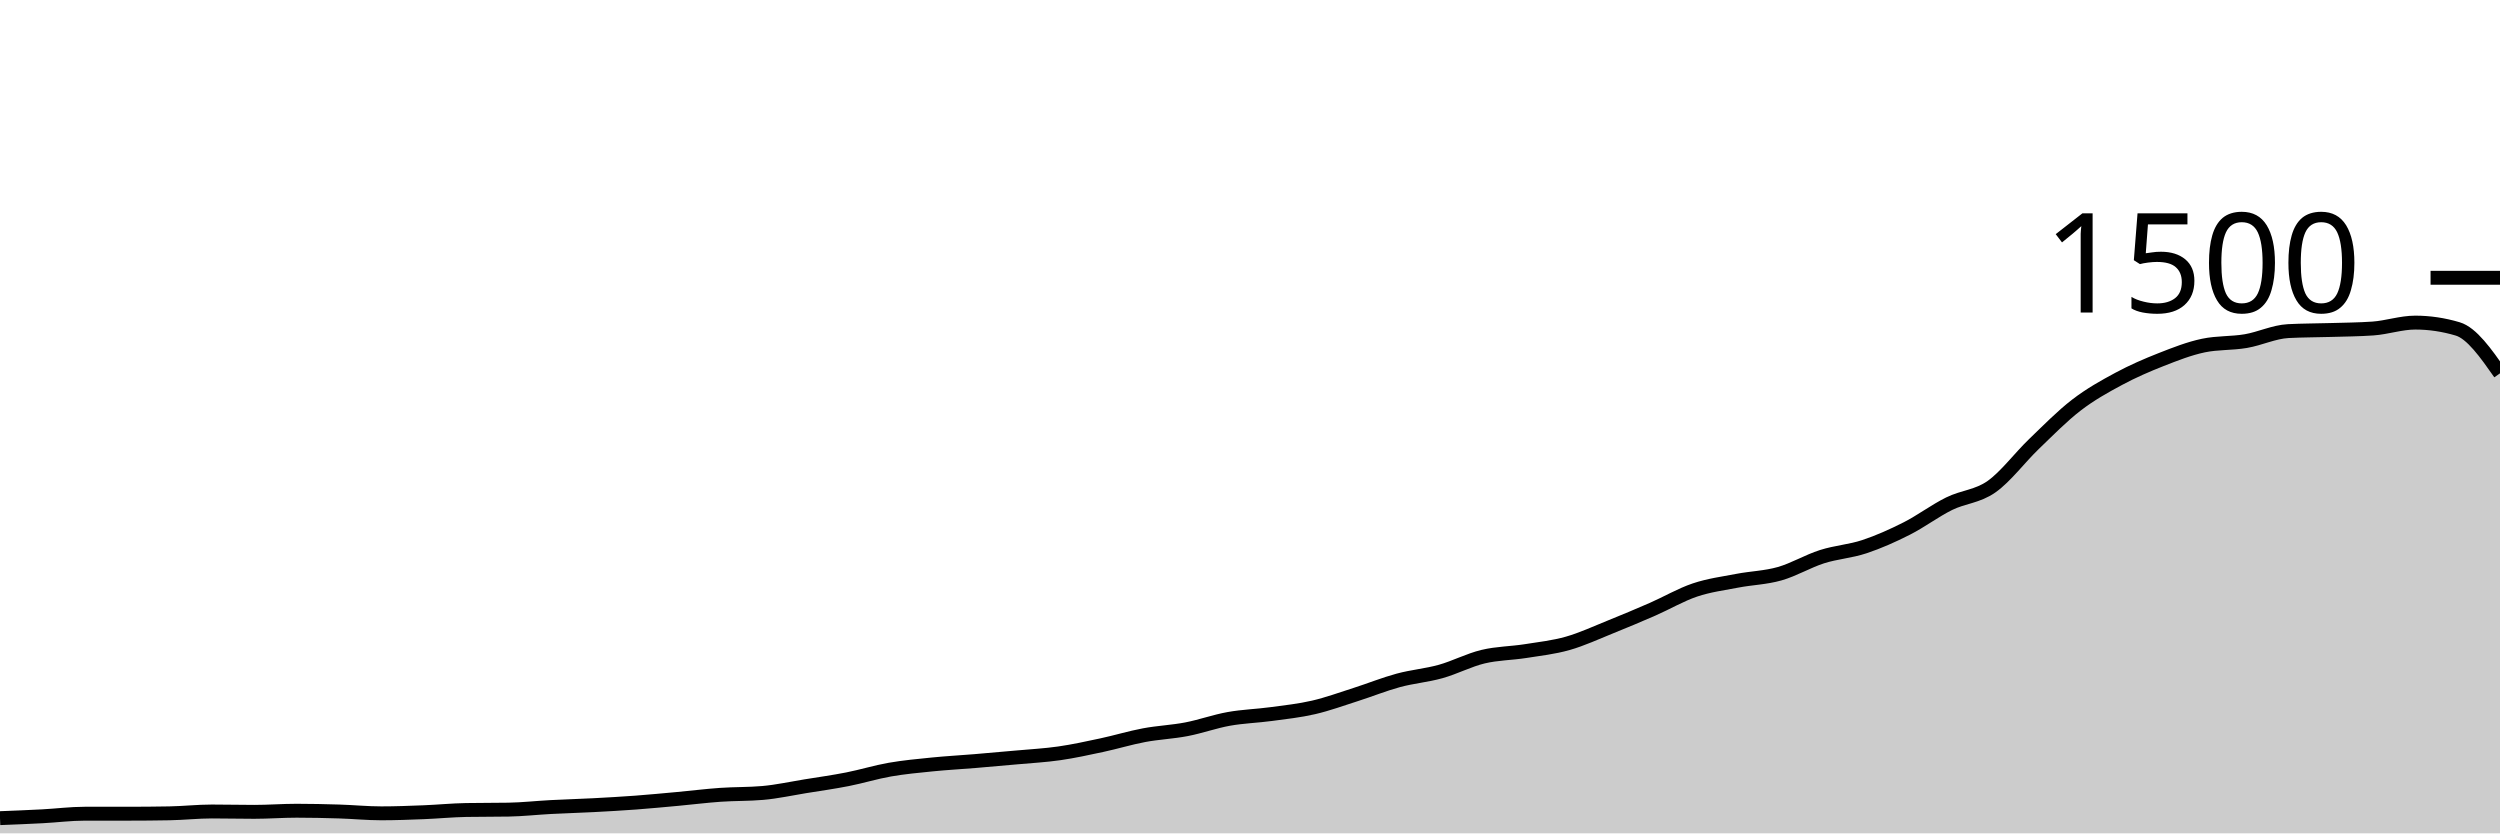
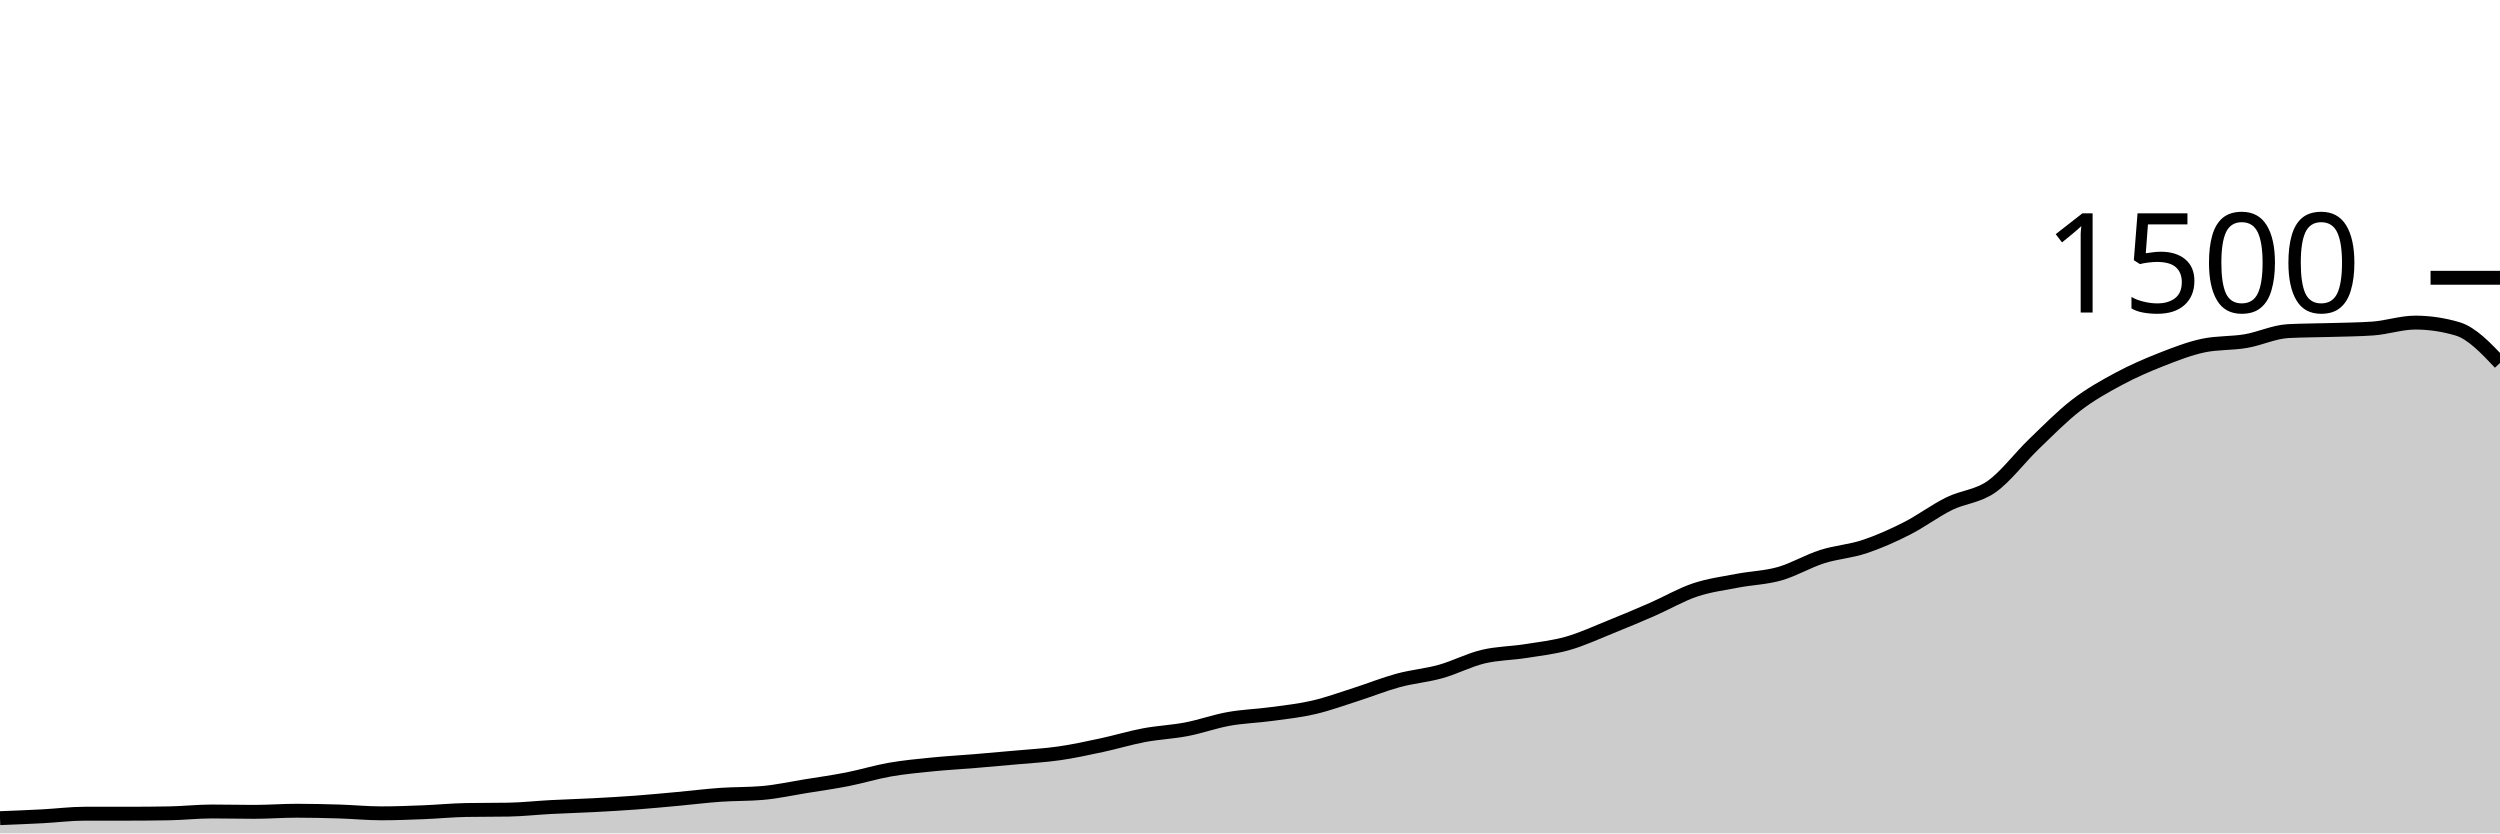
<svg xmlns="http://www.w3.org/2000/svg" viewBox="0 0 180 60">
  <g transform="translate(0,20)">
-     <path class="area" fill="rgba(0, 0, 0, 0.2)" d="M0,38.907C1.017,38.867,2.034,38.827,3.051,38.773C4.068,38.72,5.085,38.587,6.102,38.587C7.119,38.587,8.136,38.587,9.153,38.587C10.169,38.587,11.186,38.578,12.203,38.56C13.22,38.542,14.237,38.427,15.254,38.427C16.271,38.427,17.288,38.453,18.305,38.453C19.322,38.453,20.339,38.373,21.356,38.373C22.373,38.373,23.39,38.396,24.407,38.427C25.424,38.458,26.441,38.56,27.458,38.56C28.475,38.56,29.492,38.52,30.508,38.48C31.525,38.44,32.542,38.338,33.559,38.32C34.576,38.302,35.593,38.311,36.61,38.293C37.627,38.276,38.644,38.16,39.661,38.107C40.678,38.053,41.695,38.027,42.712,37.973C43.729,37.92,44.746,37.862,45.763,37.787C46.78,37.711,47.797,37.613,48.814,37.52C49.831,37.427,50.847,37.298,51.864,37.227C52.881,37.156,53.898,37.182,54.915,37.093C55.932,37.004,56.949,36.778,57.966,36.613C58.983,36.449,60,36.307,61.017,36.107C62.034,35.907,63.051,35.591,64.068,35.413C65.085,35.236,66.102,35.142,67.119,35.04C68.136,34.938,69.153,34.884,70.169,34.8C71.186,34.716,72.203,34.627,73.22,34.533C74.237,34.44,75.254,34.387,76.271,34.24C77.288,34.093,78.305,33.871,79.322,33.653C80.339,33.436,81.356,33.124,82.373,32.933C83.39,32.742,84.407,32.702,85.424,32.507C86.441,32.311,87.458,31.942,88.475,31.76C89.492,31.578,90.508,31.551,91.525,31.413C92.542,31.276,93.559,31.169,94.576,30.933C95.593,30.698,96.61,30.324,97.627,30C98.644,29.676,99.661,29.262,100.678,28.987C101.695,28.711,102.712,28.631,103.729,28.347C104.746,28.062,105.763,27.524,106.78,27.28C107.797,27.036,108.814,27.04,109.831,26.88C110.847,26.72,111.864,26.609,112.881,26.32C113.898,26.031,114.915,25.556,115.932,25.147C116.949,24.738,117.966,24.311,118.983,23.867C120,23.422,121.017,22.822,122.034,22.48C123.051,22.138,124.068,22.009,125.085,21.813C126.102,21.618,127.119,21.596,128.136,21.307C129.153,21.018,130.169,20.404,131.186,20.08C132.203,19.756,133.22,19.698,134.237,19.36C135.254,19.022,136.271,18.569,137.288,18.053C138.305,17.538,139.322,16.769,140.339,16.267C141.356,15.764,142.373,15.756,143.39,15.04C144.407,14.324,145.424,12.951,146.441,11.973C147.458,10.996,148.475,9.956,149.492,9.173C150.508,8.391,151.525,7.827,152.542,7.28C153.559,6.733,154.576,6.293,155.593,5.893C156.61,5.493,157.627,5.093,158.644,4.88C159.661,4.667,160.678,4.733,161.695,4.56C162.712,4.387,163.729,3.893,164.746,3.84C165.763,3.787,166.78,3.791,167.797,3.76C168.814,3.729,169.831,3.724,170.847,3.653C171.864,3.582,172.881,3.227,173.898,3.227C174.915,3.227,175.932,3.378,176.949,3.68C177.966,3.982,178.983,5.431,180,6.88L180,40C178.983,40,177.966,40,176.949,40C175.932,40,174.915,40,173.898,40C172.881,40,171.864,40,170.847,40C169.831,40,168.814,40,167.797,40C166.78,40,165.763,40,164.746,40C163.729,40,162.712,40,161.695,40C160.678,40,159.661,40,158.644,40C157.627,40,156.61,40,155.593,40C154.576,40,153.559,40,152.542,40C151.525,40,150.508,40,149.492,40C148.475,40,147.458,40,146.441,40C145.424,40,144.407,40,143.39,40C142.373,40,141.356,40,140.339,40C139.322,40,138.305,40,137.288,40C136.271,40,135.254,40,134.237,40C133.22,40,132.203,40,131.186,40C130.169,40,129.153,40,128.136,40C127.119,40,126.102,40,125.085,40C124.068,40,123.051,40,122.034,40C121.017,40,120,40,118.983,40C117.966,40,116.949,40,115.932,40C114.915,40,113.898,40,112.881,40C111.864,40,110.847,40,109.831,40C108.814,40,107.797,40,106.78,40C105.763,40,104.746,40,103.729,40C102.712,40,101.695,40,100.678,40C99.661,40,98.644,40,97.627,40C96.61,40,95.593,40,94.576,40C93.559,40,92.542,40,91.525,40C90.508,40,89.492,40,88.475,40C87.458,40,86.441,40,85.424,40C84.407,40,83.39,40,82.373,40C81.356,40,80.339,40,79.322,40C78.305,40,77.288,40,76.271,40C75.254,40,74.237,40,73.22,40C72.203,40,71.186,40,70.169,40C69.153,40,68.136,40,67.119,40C66.102,40,65.085,40,64.068,40C63.051,40,62.034,40,61.017,40C60,40,58.983,40,57.966,40C56.949,40,55.932,40,54.915,40C53.898,40,52.881,40,51.864,40C50.847,40,49.831,40,48.814,40C47.797,40,46.78,40,45.763,40C44.746,40,43.729,40,42.712,40C41.695,40,40.678,40,39.661,40C38.644,40,37.627,40,36.61,40C35.593,40,34.576,40,33.559,40C32.542,40,31.525,40,30.508,40C29.492,40,28.475,40,27.458,40C26.441,40,25.424,40,24.407,40C23.39,40,22.373,40,21.356,40C20.339,40,19.322,40,18.305,40C17.288,40,16.271,40,15.254,40C14.237,40,13.22,40,12.203,40C11.186,40,10.169,40,9.153,40C8.136,40,7.119,40,6.102,40C5.085,40,4.068,40,3.051,40C2.034,40,1.017,40,0,40Z" />
-     <path class="line" stroke="black" fill="none" d="M0,38.907C1.017,38.867,2.034,38.827,3.051,38.773C4.068,38.72,5.085,38.587,6.102,38.587C7.119,38.587,8.136,38.587,9.153,38.587C10.169,38.587,11.186,38.578,12.203,38.56C13.22,38.542,14.237,38.427,15.254,38.427C16.271,38.427,17.288,38.453,18.305,38.453C19.322,38.453,20.339,38.373,21.356,38.373C22.373,38.373,23.39,38.396,24.407,38.427C25.424,38.458,26.441,38.56,27.458,38.56C28.475,38.56,29.492,38.52,30.508,38.48C31.525,38.44,32.542,38.338,33.559,38.32C34.576,38.302,35.593,38.311,36.61,38.293C37.627,38.276,38.644,38.16,39.661,38.107C40.678,38.053,41.695,38.027,42.712,37.973C43.729,37.92,44.746,37.862,45.763,37.787C46.78,37.711,47.797,37.613,48.814,37.52C49.831,37.427,50.847,37.298,51.864,37.227C52.881,37.156,53.898,37.182,54.915,37.093C55.932,37.004,56.949,36.778,57.966,36.613C58.983,36.449,60,36.307,61.017,36.107C62.034,35.907,63.051,35.591,64.068,35.413C65.085,35.236,66.102,35.142,67.119,35.04C68.136,34.938,69.153,34.884,70.169,34.8C71.186,34.716,72.203,34.627,73.22,34.533C74.237,34.44,75.254,34.387,76.271,34.24C77.288,34.093,78.305,33.871,79.322,33.653C80.339,33.436,81.356,33.124,82.373,32.933C83.39,32.742,84.407,32.702,85.424,32.507C86.441,32.311,87.458,31.942,88.475,31.76C89.492,31.578,90.508,31.551,91.525,31.413C92.542,31.276,93.559,31.169,94.576,30.933C95.593,30.698,96.61,30.324,97.627,30C98.644,29.676,99.661,29.262,100.678,28.987C101.695,28.711,102.712,28.631,103.729,28.347C104.746,28.062,105.763,27.524,106.78,27.28C107.797,27.036,108.814,27.04,109.831,26.88C110.847,26.72,111.864,26.609,112.881,26.32C113.898,26.031,114.915,25.556,115.932,25.147C116.949,24.738,117.966,24.311,118.983,23.867C120,23.422,121.017,22.822,122.034,22.48C123.051,22.138,124.068,22.009,125.085,21.813C126.102,21.618,127.119,21.596,128.136,21.307C129.153,21.018,130.169,20.404,131.186,20.08C132.203,19.756,133.22,19.698,134.237,19.36C135.254,19.022,136.271,18.569,137.288,18.053C138.305,17.538,139.322,16.769,140.339,16.267C141.356,15.764,142.373,15.756,143.39,15.04C144.407,14.324,145.424,12.951,146.441,11.973C147.458,10.996,148.475,9.956,149.492,9.173C150.508,8.391,151.525,7.827,152.542,7.28C153.559,6.733,154.576,6.293,155.593,5.893C156.61,5.493,157.627,5.093,158.644,4.88C159.661,4.667,160.678,4.733,161.695,4.56C162.712,4.387,163.729,3.893,164.746,3.84C165.763,3.787,166.78,3.791,167.797,3.76C168.814,3.729,169.831,3.724,170.847,3.653C171.864,3.582,172.881,3.227,173.898,3.227C174.915,3.227,175.932,3.378,176.949,3.68C177.966,3.982,178.983,5.431,180,6.88" />
+     <path class="area" fill="rgba(0, 0, 0, 0.2)" d="M0,38.907C1.017,38.867,2.034,38.827,3.051,38.773C4.068,38.72,5.085,38.587,6.102,38.587C7.119,38.587,8.136,38.587,9.153,38.587C10.169,38.587,11.186,38.578,12.203,38.56C13.22,38.542,14.237,38.427,15.254,38.427C16.271,38.427,17.288,38.453,18.305,38.453C19.322,38.453,20.339,38.373,21.356,38.373C22.373,38.373,23.39,38.396,24.407,38.427C25.424,38.458,26.441,38.56,27.458,38.56C28.475,38.56,29.492,38.52,30.508,38.48C31.525,38.44,32.542,38.338,33.559,38.32C34.576,38.302,35.593,38.311,36.61,38.293C37.627,38.276,38.644,38.16,39.661,38.107C40.678,38.053,41.695,38.027,42.712,37.973C43.729,37.92,44.746,37.862,45.763,37.787C46.78,37.711,47.797,37.613,48.814,37.52C49.831,37.427,50.847,37.298,51.864,37.227C52.881,37.156,53.898,37.182,54.915,37.093C55.932,37.004,56.949,36.778,57.966,36.613C58.983,36.449,60,36.307,61.017,36.107C62.034,35.907,63.051,35.591,64.068,35.413C65.085,35.236,66.102,35.142,67.119,35.04C68.136,34.938,69.153,34.884,70.169,34.8C71.186,34.716,72.203,34.627,73.22,34.533C74.237,34.44,75.254,34.387,76.271,34.24C77.288,34.093,78.305,33.871,79.322,33.653C80.339,33.436,81.356,33.124,82.373,32.933C83.39,32.742,84.407,32.702,85.424,32.507C86.441,32.311,87.458,31.942,88.475,31.76C89.492,31.578,90.508,31.551,91.525,31.413C92.542,31.276,93.559,31.169,94.576,30.933C95.593,30.698,96.61,30.324,97.627,30C98.644,29.676,99.661,29.262,100.678,28.987C101.695,28.711,102.712,28.631,103.729,28.347C104.746,28.062,105.763,27.524,106.78,27.28C107.797,27.036,108.814,27.04,109.831,26.88C110.847,26.72,111.864,26.609,112.881,26.32C113.898,26.031,114.915,25.556,115.932,25.147C116.949,24.738,117.966,24.311,118.983,23.867C120,23.422,121.017,22.822,122.034,22.48C123.051,22.138,124.068,22.009,125.085,21.813C126.102,21.618,127.119,21.596,128.136,21.307C129.153,21.018,130.169,20.404,131.186,20.08C132.203,19.756,133.22,19.698,134.237,19.36C135.254,19.022,136.271,18.569,137.288,18.053C138.305,17.538,139.322,16.769,140.339,16.267C141.356,15.764,142.373,15.756,143.39,15.04C144.407,14.324,145.424,12.951,146.441,11.973C147.458,10.996,148.475,9.956,149.492,9.173C150.508,8.391,151.525,7.827,152.542,7.28C153.559,6.733,154.576,6.293,155.593,5.893C156.61,5.493,157.627,5.093,158.644,4.88C159.661,4.667,160.678,4.733,161.695,4.56C162.712,4.387,163.729,3.893,164.746,3.84C165.763,3.787,166.78,3.791,167.797,3.76C168.814,3.729,169.831,3.724,170.847,3.653C171.864,3.582,172.881,3.227,173.898,3.227C174.915,3.227,175.932,3.378,176.949,3.68C177.966,3.982,178.983,5.058,180,6.133L180,40C178.983,40,177.966,40,176.949,40C175.932,40,174.915,40,173.898,40C172.881,40,171.864,40,170.847,40C169.831,40,168.814,40,167.797,40C166.78,40,165.763,40,164.746,40C163.729,40,162.712,40,161.695,40C160.678,40,159.661,40,158.644,40C157.627,40,156.61,40,155.593,40C154.576,40,153.559,40,152.542,40C151.525,40,150.508,40,149.492,40C148.475,40,147.458,40,146.441,40C145.424,40,144.407,40,143.39,40C142.373,40,141.356,40,140.339,40C139.322,40,138.305,40,137.288,40C136.271,40,135.254,40,134.237,40C133.22,40,132.203,40,131.186,40C130.169,40,129.153,40,128.136,40C127.119,40,126.102,40,125.085,40C124.068,40,123.051,40,122.034,40C121.017,40,120,40,118.983,40C117.966,40,116.949,40,115.932,40C114.915,40,113.898,40,112.881,40C111.864,40,110.847,40,109.831,40C108.814,40,107.797,40,106.78,40C105.763,40,104.746,40,103.729,40C102.712,40,101.695,40,100.678,40C99.661,40,98.644,40,97.627,40C96.61,40,95.593,40,94.576,40C93.559,40,92.542,40,91.525,40C90.508,40,89.492,40,88.475,40C87.458,40,86.441,40,85.424,40C84.407,40,83.39,40,82.373,40C81.356,40,80.339,40,79.322,40C78.305,40,77.288,40,76.271,40C75.254,40,74.237,40,73.22,40C72.203,40,71.186,40,70.169,40C69.153,40,68.136,40,67.119,40C66.102,40,65.085,40,64.068,40C63.051,40,62.034,40,61.017,40C60,40,58.983,40,57.966,40C56.949,40,55.932,40,54.915,40C53.898,40,52.881,40,51.864,40C50.847,40,49.831,40,48.814,40C47.797,40,46.78,40,45.763,40C44.746,40,43.729,40,42.712,40C41.695,40,40.678,40,39.661,40C38.644,40,37.627,40,36.61,40C35.593,40,34.576,40,33.559,40C32.542,40,31.525,40,30.508,40C29.492,40,28.475,40,27.458,40C26.441,40,25.424,40,24.407,40C23.39,40,22.373,40,21.356,40C20.339,40,19.322,40,18.305,40C17.288,40,16.271,40,15.254,40C14.237,40,13.22,40,12.203,40C11.186,40,10.169,40,9.153,40C8.136,40,7.119,40,6.102,40C5.085,40,4.068,40,3.051,40C2.034,40,1.017,40,0,40Z" />
+     <path class="line" stroke="black" fill="none" d="M0,38.907C1.017,38.867,2.034,38.827,3.051,38.773C4.068,38.72,5.085,38.587,6.102,38.587C7.119,38.587,8.136,38.587,9.153,38.587C10.169,38.587,11.186,38.578,12.203,38.56C13.22,38.542,14.237,38.427,15.254,38.427C16.271,38.427,17.288,38.453,18.305,38.453C19.322,38.453,20.339,38.373,21.356,38.373C22.373,38.373,23.39,38.396,24.407,38.427C25.424,38.458,26.441,38.56,27.458,38.56C28.475,38.56,29.492,38.52,30.508,38.48C31.525,38.44,32.542,38.338,33.559,38.32C34.576,38.302,35.593,38.311,36.61,38.293C37.627,38.276,38.644,38.16,39.661,38.107C40.678,38.053,41.695,38.027,42.712,37.973C43.729,37.92,44.746,37.862,45.763,37.787C46.78,37.711,47.797,37.613,48.814,37.52C49.831,37.427,50.847,37.298,51.864,37.227C52.881,37.156,53.898,37.182,54.915,37.093C55.932,37.004,56.949,36.778,57.966,36.613C58.983,36.449,60,36.307,61.017,36.107C62.034,35.907,63.051,35.591,64.068,35.413C65.085,35.236,66.102,35.142,67.119,35.04C68.136,34.938,69.153,34.884,70.169,34.8C71.186,34.716,72.203,34.627,73.22,34.533C74.237,34.44,75.254,34.387,76.271,34.24C77.288,34.093,78.305,33.871,79.322,33.653C80.339,33.436,81.356,33.124,82.373,32.933C83.39,32.742,84.407,32.702,85.424,32.507C86.441,32.311,87.458,31.942,88.475,31.76C89.492,31.578,90.508,31.551,91.525,31.413C92.542,31.276,93.559,31.169,94.576,30.933C95.593,30.698,96.61,30.324,97.627,30C98.644,29.676,99.661,29.262,100.678,28.987C101.695,28.711,102.712,28.631,103.729,28.347C104.746,28.062,105.763,27.524,106.78,27.28C107.797,27.036,108.814,27.04,109.831,26.88C110.847,26.72,111.864,26.609,112.881,26.32C113.898,26.031,114.915,25.556,115.932,25.147C116.949,24.738,117.966,24.311,118.983,23.867C120,23.422,121.017,22.822,122.034,22.48C123.051,22.138,124.068,22.009,125.085,21.813C126.102,21.618,127.119,21.596,128.136,21.307C129.153,21.018,130.169,20.404,131.186,20.08C132.203,19.756,133.22,19.698,134.237,19.36C135.254,19.022,136.271,18.569,137.288,18.053C138.305,17.538,139.322,16.769,140.339,16.267C141.356,15.764,142.373,15.756,143.39,15.04C144.407,14.324,145.424,12.951,146.441,11.973C147.458,10.996,148.475,9.956,149.492,9.173C150.508,8.391,151.525,7.827,152.542,7.28C153.559,6.733,154.576,6.293,155.593,5.893C156.61,5.493,157.627,5.093,158.644,4.88C159.661,4.667,160.678,4.733,161.695,4.56C162.712,4.387,163.729,3.893,164.746,3.84C165.763,3.787,166.78,3.791,167.797,3.76C168.814,3.729,169.831,3.724,170.847,3.653C171.864,3.582,172.881,3.227,173.898,3.227C174.915,3.227,175.932,3.378,176.949,3.68C177.966,3.982,178.983,5.058,180,6.133" />
    <path class="axis-ceiling" stroke-width="1" stroke="black" fill="none" d="M175,0L180,0" />
    <text class="axis-ceiling-label" font-family="sans-serif" text-anchor="end" font-size="10px" x="170" y="2.5">1500</text>
  </g>
</svg>
